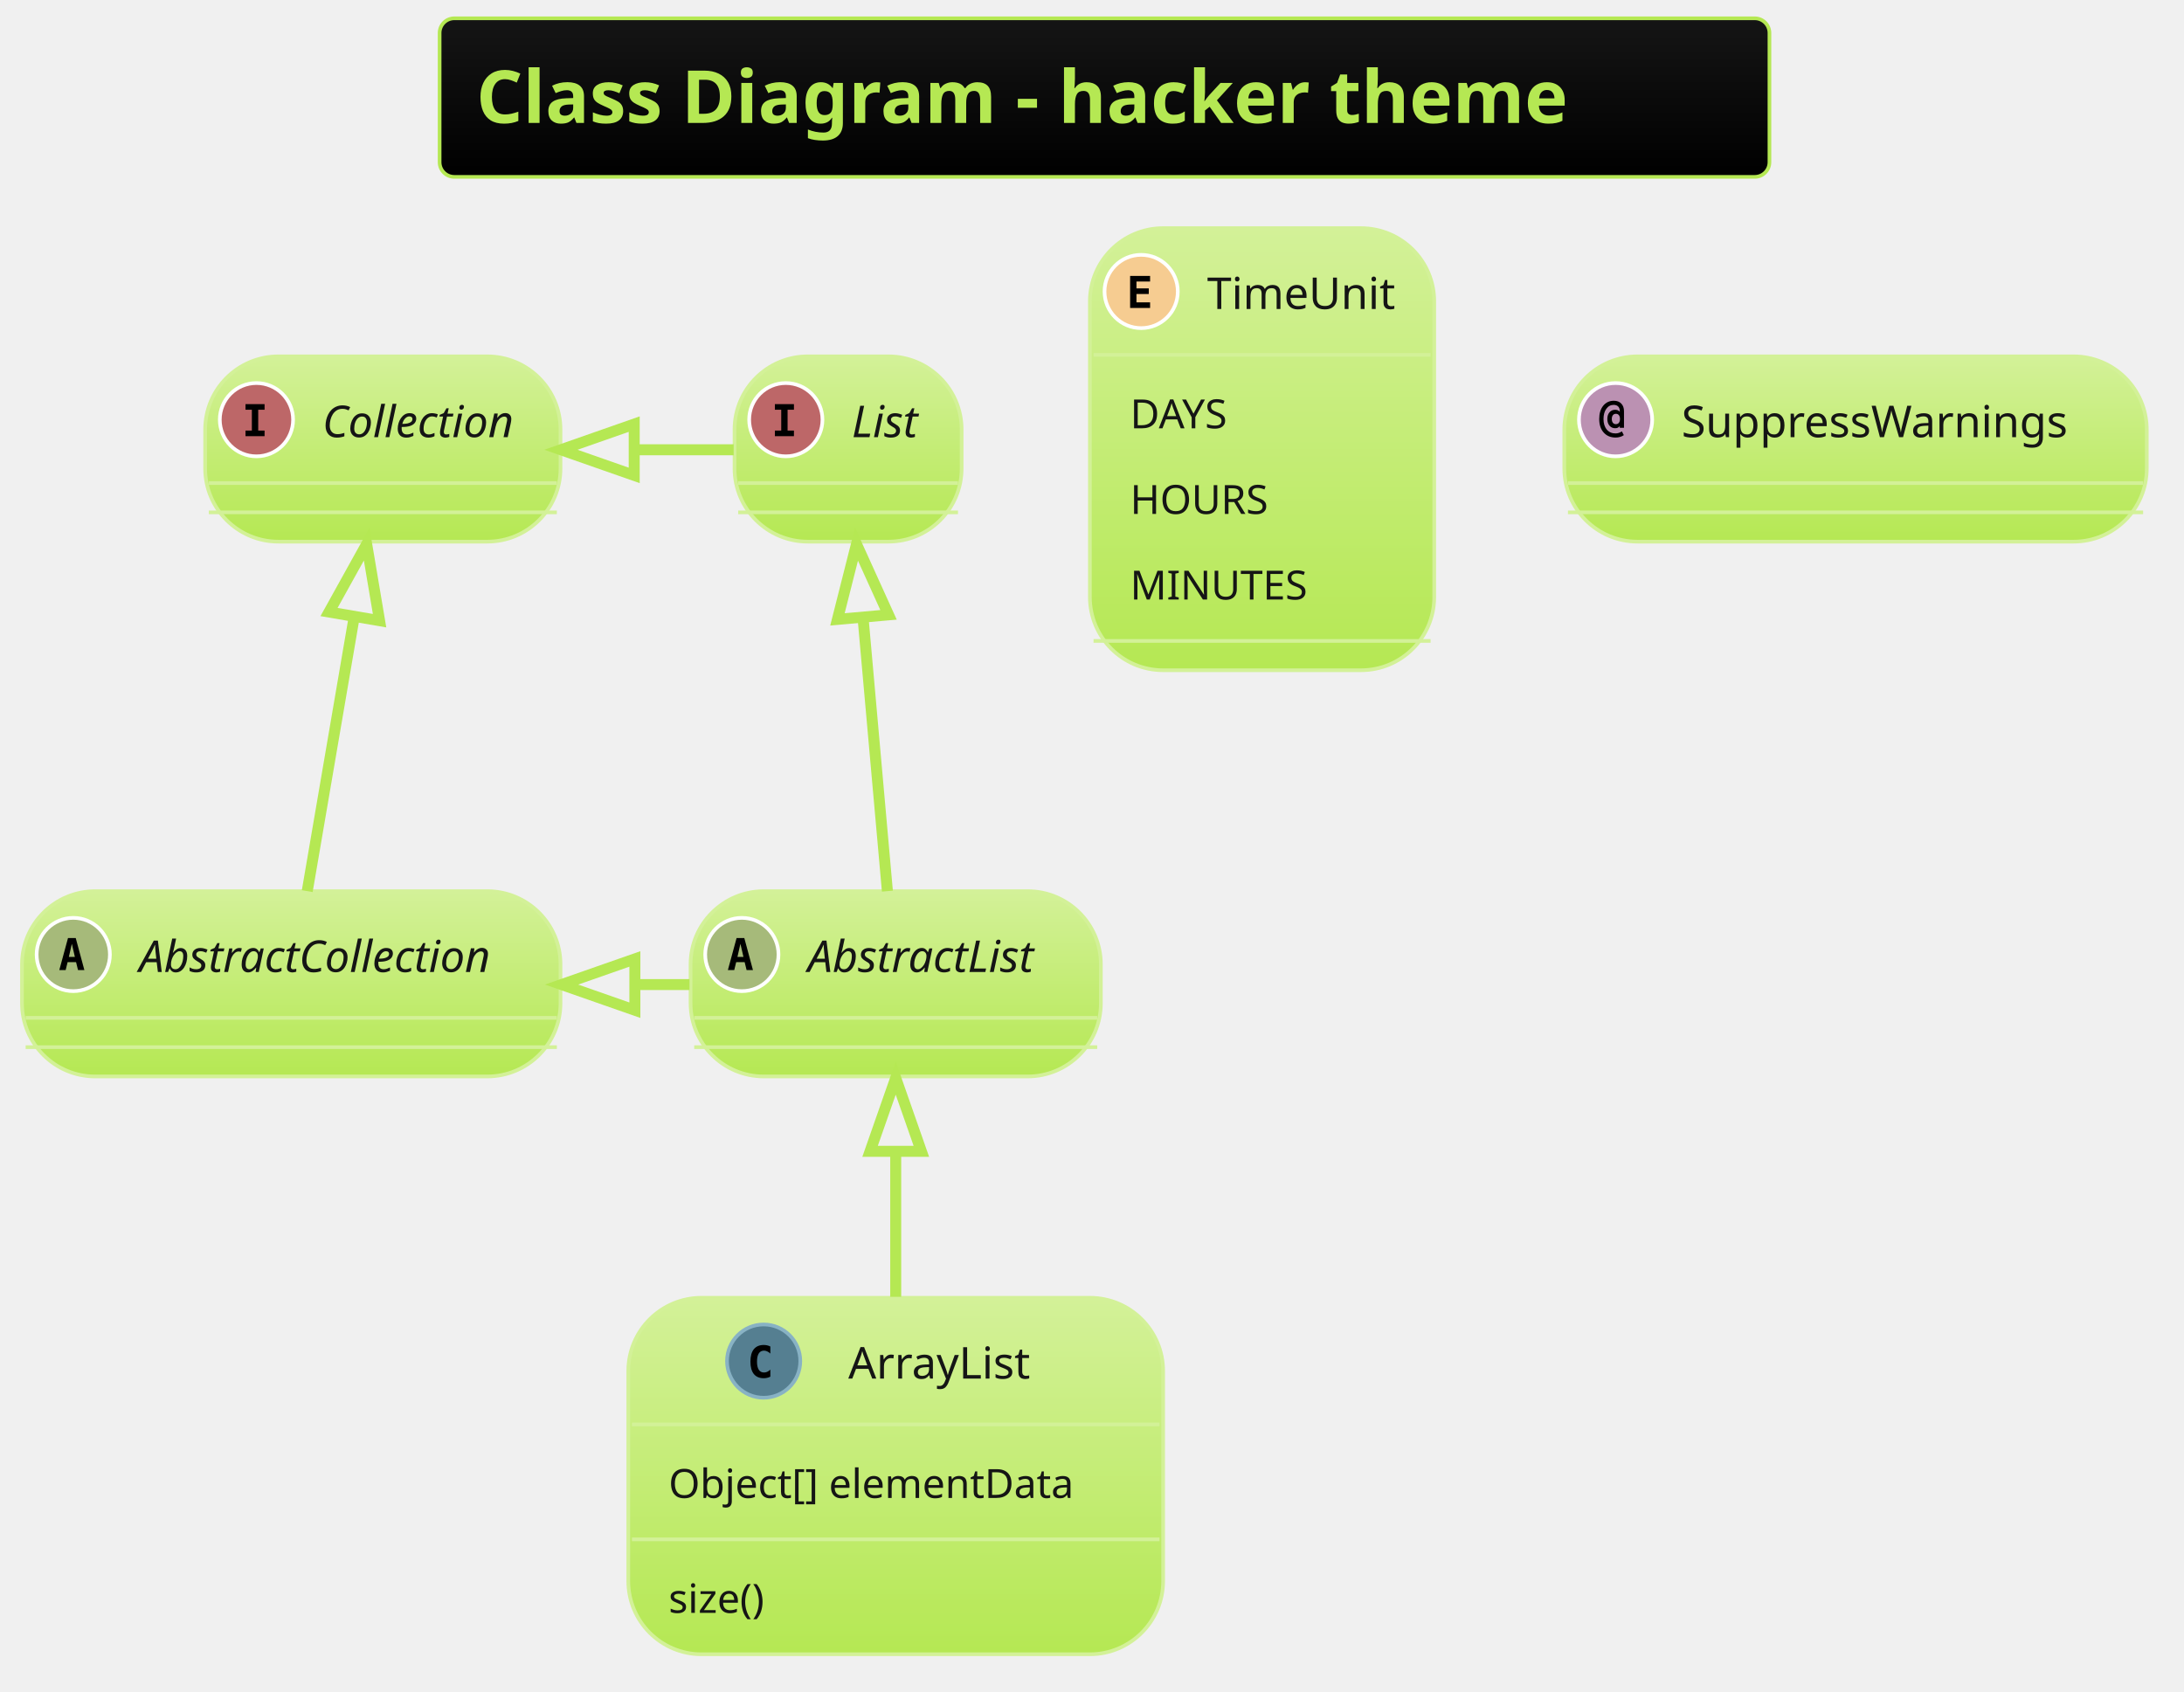
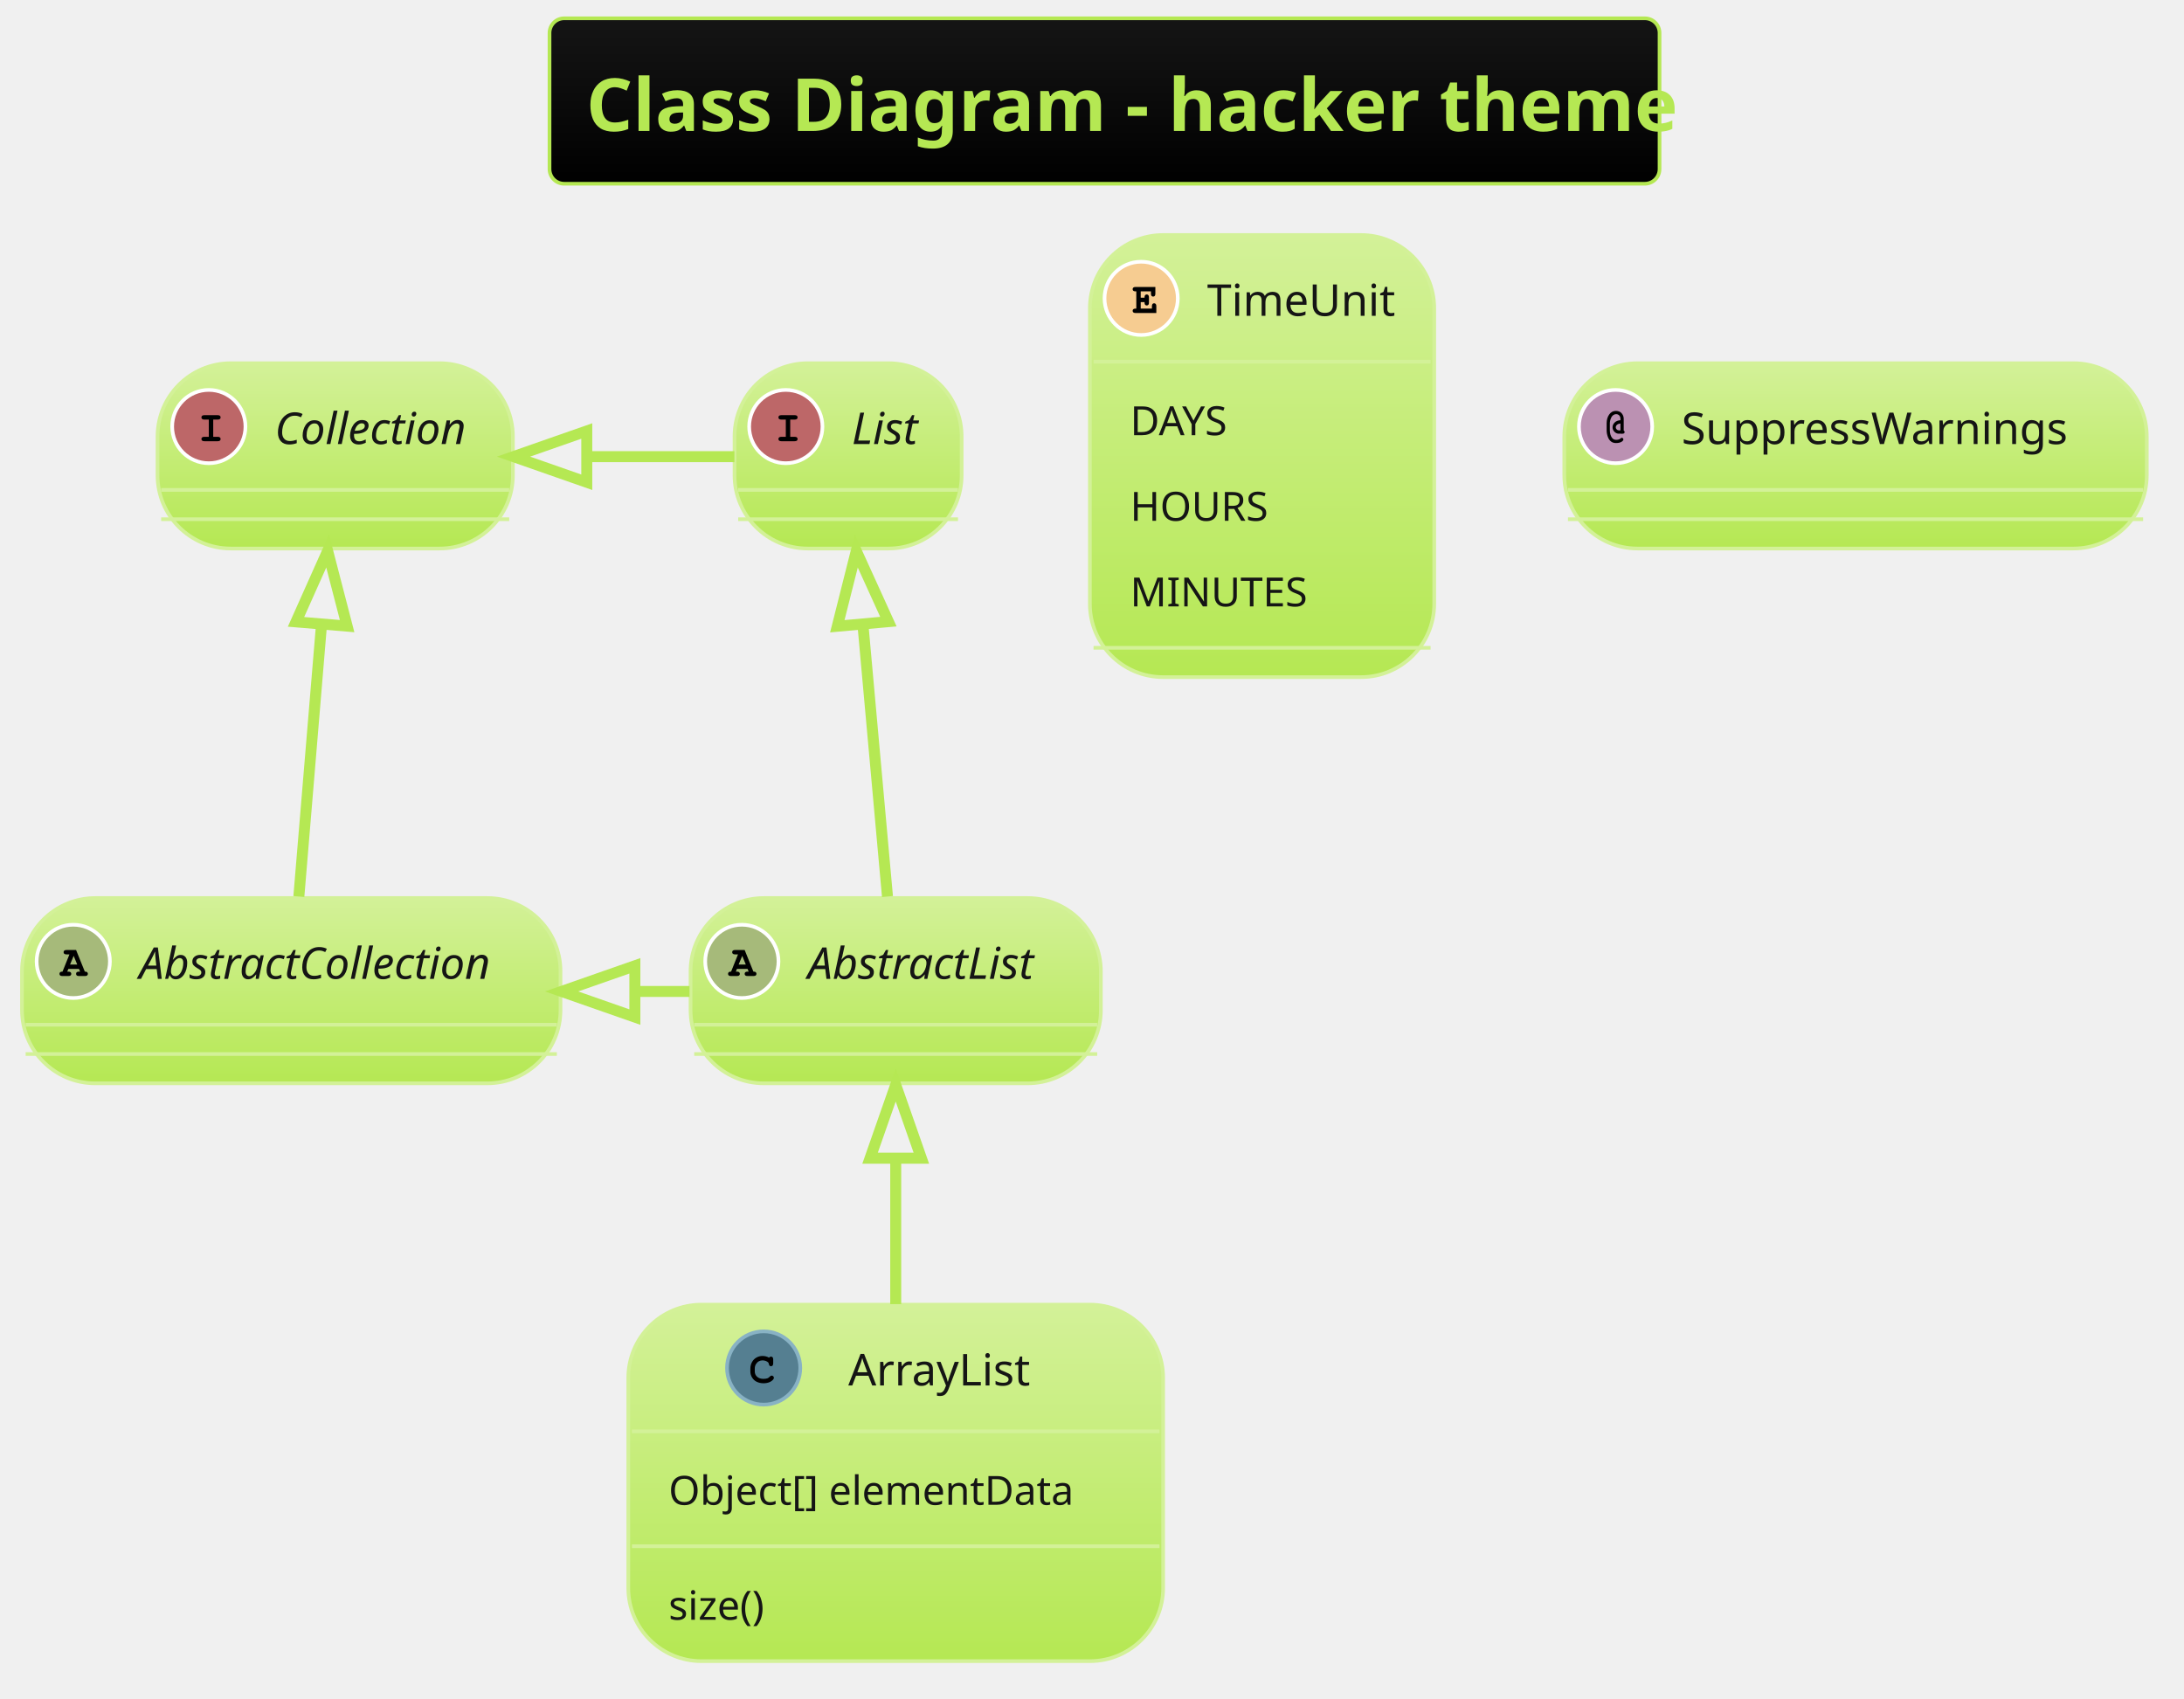
- <svg xmlns="http://www.w3.org/2000/svg" contentScriptType="application/ecmascript" contentStyleType="text/css" height="481.25px" preserveAspectRatio="none" style="width:621px;height:481px;background:#000000;" version="1.1" viewBox="0 0 621 481" width="621.875px" zoomAndPan="magnify">
+ <svg xmlns="http://www.w3.org/2000/svg" contentScriptType="application/ecmascript" contentStyleType="text/css" height="483.333px" preserveAspectRatio="none" style="width:621px;height:483px;background:#000000;" version="1.1" viewBox="0 0 621 483" width="621.875px" zoomAndPan="magnify">
  <defs>
-     <linearGradient id="gd6de6015c0fo0" x1="50%" x2="50%" y1="0%" y2="100%">
+     <linearGradient id="g175suvahzj3340" x1="50%" x2="50%" y1="0%" y2="100%">
      <stop offset="0%" stop-color="#151515" />
      <stop offset="100%" stop-color="#000000" />
    </linearGradient>
-     <linearGradient id="gd6de6015c0fo1" x1="50%" x2="50%" y1="0%" y2="100%">
+     <linearGradient id="g175suvahzj3341" x1="50%" x2="50%" y1="0%" y2="100%">
      <stop offset="0%" stop-color="#D3F198" />
      <stop offset="100%" stop-color="#B5E853" />
    </linearGradient>
  </defs>
  <g>
-     <rect fill="url(#gd6de6015c0fo0)" height="45.085" rx="4.167" ry="4.167" style="stroke: #B5E853; stroke-width: 1.042;" width="378.125" x="125" y="5.208" />
-     <text fill="#B5E853" font-family="&quot;Verdana&quot;" font-size="20.833" font-weight="bold" lengthAdjust="spacingAndGlyphs" textLength="357.292" x="135.417" y="34.963">Class Diagram - hacker theme</text>
-     <rect fill="url(#gd6de6015c0fo1)" height="52.692" id="AbstractList" rx="20.833" ry="20.833" style="stroke: #D3F198; stroke-width: 1.042;" width="116.667" x="196.354" y="253.418" />
-     <ellipse cx="210.938" cy="271.43" fill="#A6BA7A" rx="10.417" ry="10.417" style="stroke: #FFFFFF; stroke-width: 1.042;" />
-     <path d="M210.531,268.387 L209.684,272.114 L211.393,272.114 L210.531,268.387 Z M209.44,266.743 L211.637,266.743 L214.095,275.858 L212.288,275.858 L211.735,273.611 L209.326,273.611 L208.773,275.858 L206.966,275.858 L209.44,266.743 Z " />
-     <text fill="#151515" font-family="Verdana" font-size="12.5" font-style="italic" lengthAdjust="spacingAndGlyphs" textLength="75" x="229.688" y="276.402">AbstractList</text>
-     <line style="stroke: #D3F198; stroke-width: 1.042;" x1="197.396" x2="311.979" y1="289.443" y2="289.443" />
-     <line style="stroke: #D3F198; stroke-width: 1.042;" x1="197.396" x2="311.979" y1="297.776" y2="297.776" />
-     <rect fill="url(#gd6de6015c0fo1)" height="52.692" id="AbstractCollection" rx="20.833" ry="20.833" style="stroke: #D3F198; stroke-width: 1.042;" width="153.125" x="6.25" y="253.418" />
-     <ellipse cx="20.833" cy="271.43" fill="#A6BA7A" rx="10.417" ry="10.417" style="stroke: #FFFFFF; stroke-width: 1.042;" />
-     <path d="M20.426,268.387 L19.58,272.114 L21.289,272.114 L20.426,268.387 Z M19.336,266.743 L21.533,266.743 L23.991,275.858 L22.184,275.858 L21.631,273.611 L19.222,273.611 L18.669,275.858 L16.862,275.858 L19.336,266.743 Z " />
-     <text fill="#151515" font-family="Verdana" font-size="12.5" font-style="italic" lengthAdjust="spacingAndGlyphs" textLength="111.458" x="39.583" y="276.402">AbstractCollection</text>
-     <line style="stroke: #D3F198; stroke-width: 1.042;" x1="7.292" x2="158.333" y1="289.443" y2="289.443" />
-     <line style="stroke: #D3F198; stroke-width: 1.042;" x1="7.292" x2="158.333" y1="297.776" y2="297.776" />
-     <rect fill="url(#gd6de6015c0fo1)" height="52.692" id="List" rx="20.833" ry="20.833" style="stroke: #D3F198; stroke-width: 1.042;" width="64.583" x="208.854" y="101.335" />
-     <ellipse cx="223.438" cy="119.347" fill="#BD6768" rx="10.417" ry="10.417" style="stroke: #FFFFFF; stroke-width: 1.042;" />
-     <path d="M220.329,116.515 L220.329,114.92 L225.749,114.92 L225.749,116.515 L223.942,116.515 L223.942,122.44 L225.749,122.44 L225.749,124.035 L220.329,124.035 L220.329,122.44 L222.135,122.44 L222.135,116.515 L220.329,116.515 Z " />
-     <text fill="#151515" font-family="Verdana" font-size="12.5" font-style="italic" lengthAdjust="spacingAndGlyphs" textLength="22.917" x="242.188" y="124.318">List</text>
-     <line style="stroke: #D3F198; stroke-width: 1.042;" x1="209.896" x2="272.396" y1="137.36" y2="137.36" />
-     <line style="stroke: #D3F198; stroke-width: 1.042;" x1="209.896" x2="272.396" y1="145.693" y2="145.693" />
-     <rect fill="url(#gd6de6015c0fo1)" height="52.692" id="Collection" rx="20.833" ry="20.833" style="stroke: #D3F198; stroke-width: 1.042;" width="101.042" x="58.333" y="101.335" />
-     <ellipse cx="72.917" cy="119.347" fill="#BD6768" rx="10.417" ry="10.417" style="stroke: #FFFFFF; stroke-width: 1.042;" />
-     <path d="M69.808,116.515 L69.808,114.92 L75.228,114.92 L75.228,116.515 L73.421,116.515 L73.421,122.44 L75.228,122.44 L75.228,124.035 L69.808,124.035 L69.808,122.44 L71.615,122.44 L71.615,116.515 L69.808,116.515 Z " />
-     <text fill="#151515" font-family="Verdana" font-size="12.5" font-style="italic" lengthAdjust="spacingAndGlyphs" textLength="59.375" x="91.667" y="124.318">Collection</text>
-     <line style="stroke: #D3F198; stroke-width: 1.042;" x1="59.375" x2="158.333" y1="137.36" y2="137.36" />
-     <line style="stroke: #D3F198; stroke-width: 1.042;" x1="59.375" x2="158.333" y1="145.693" y2="145.693" />
-     <rect fill="url(#gd6de6015c0fo1)" height="101.376" id="ArrayList" rx="20.833" ry="20.833" style="stroke: #D3F198; stroke-width: 1.042;" width="152.083" x="178.646" y="369.043" />
-     <ellipse cx="217.135" cy="387.055" fill="#557F91" rx="10.417" ry="10.417" style="stroke: #88B2C4; stroke-width: 1.042;" />
-     <path d="M219.04,391.483 Q218.617,391.694 218.144,391.808 Q217.673,391.922 217.168,391.922 Q215.312,391.922 214.336,390.718 Q213.376,389.497 213.376,387.202 Q213.376,384.891 214.336,383.686 Q215.312,382.466 217.168,382.466 Q217.673,382.466 218.144,382.579 Q218.633,382.677 219.04,382.905 L219.04,384.907 Q218.584,384.484 218.144,384.288 Q217.705,384.077 217.249,384.077 Q216.256,384.077 215.752,384.875 Q215.247,385.656 215.247,387.202 Q215.247,388.732 215.752,389.513 Q216.256,390.294 217.249,390.294 Q217.705,390.294 218.144,390.099 Q218.584,389.904 219.04,389.481 L219.04,391.483 Z " />
-     <text fill="#151515" font-family="Verdana" font-size="12.5" lengthAdjust="spacingAndGlyphs" textLength="57.292" x="241.198" y="392.027">ArrayList</text>
-     <line style="stroke: #D3F198; stroke-width: 1.042;" x1="179.688" x2="329.688" y1="405.068" y2="405.068" />
-     <text fill="#151515" font-family="Verdana" font-size="11.458" lengthAdjust="spacingAndGlyphs" textLength="129.167" x="190.104" y="425.963">Object[] elementData</text>
-     <line style="stroke: #D3F198; stroke-width: 1.042;" x1="179.688" x2="329.688" y1="437.744" y2="437.744" />
-     <text fill="#151515" font-family="Verdana" font-size="11.458" lengthAdjust="spacingAndGlyphs" textLength="33.333" x="190.104" y="458.639">size()</text>
-     <rect fill="url(#gd6de6015c0fo1)" height="125.719" id="TimeUnit" rx="20.833" ry="20.833" style="stroke: #D3F198; stroke-width: 1.042;" width="97.917" x="309.896" y="64.876" />
-     <ellipse cx="324.479" cy="82.889" fill="#F6CC91" rx="10.417" ry="10.417" style="stroke: #FFFFFF; stroke-width: 1.042;" />
-     <path d="M327.018,87.576 L321.338,87.576 L321.338,78.462 L327.018,78.462 L327.018,80.057 L323.144,80.057 L323.144,82.01 L326.644,82.01 L326.644,83.605 L323.144,83.605 L323.144,85.981 L327.018,85.981 L327.018,87.576 Z " />
-     <text fill="#151515" font-family="Verdana" font-size="12.5" lengthAdjust="spacingAndGlyphs" textLength="56.25" x="343.229" y="87.86">TimeUnit</text>
-     <line style="stroke: #D3F198; stroke-width: 1.042;" x1="310.938" x2="406.771" y1="100.901" y2="100.901" />
-     <text fill="#151515" font-family="Verdana" font-size="11.458" lengthAdjust="spacingAndGlyphs" textLength="33.333" x="321.354" y="121.796">DAYS</text>
-     <text fill="#151515" font-family="Verdana" font-size="11.458" lengthAdjust="spacingAndGlyphs" textLength="42.708" x="321.354" y="146.138">HOURS</text>
-     <text fill="#151515" font-family="Verdana" font-size="11.458" lengthAdjust="spacingAndGlyphs" textLength="54.167" x="321.354" y="170.481">MINUTES</text>
-     <line style="stroke: #D3F198; stroke-width: 1.042;" x1="310.938" x2="406.771" y1="182.262" y2="182.262" />
-     <rect fill="url(#gd6de6015c0fo1)" height="52.692" id="SuppressWarnings" rx="20.833" ry="20.833" style="stroke: #D3F198; stroke-width: 1.042;" width="165.625" x="444.792" y="101.335" />
-     <ellipse cx="459.375" cy="119.347" fill="#BB91B2" rx="10.417" ry="10.417" style="stroke: #FFFFFF; stroke-width: 1.042;" />
-     <path d="M460.628,119.152 Q460.628,118.452 460.319,118.061 Q460.01,117.671 459.456,117.671 Q458.919,117.671 458.61,118.061 Q458.301,118.452 458.301,119.152 Q458.301,119.835 458.61,120.226 Q458.919,120.617 459.456,120.617 Q460.01,120.617 460.319,120.226 Q460.628,119.835 460.628,119.152 Z M461.768,121.642 L460.563,121.642 L460.563,121.154 Q460.335,121.463 460.01,121.626 Q459.7,121.772 459.261,121.772 Q458.268,121.772 457.65,121.056 Q457.031,120.324 457.031,119.152 Q457.031,117.964 457.634,117.248 Q458.252,116.531 459.261,116.531 Q459.7,116.531 460.026,116.678 Q460.352,116.824 460.563,117.117 L460.563,116.873 Q460.563,116.043 460.107,115.587 Q459.652,115.132 458.822,115.132 Q457.552,115.132 456.738,116.255 Q455.941,117.362 455.941,119.152 Q455.941,121.024 456.868,122.147 Q457.796,123.253 459.342,123.253 Q459.831,123.253 460.286,123.107 Q460.742,122.96 461.165,122.667 L461.719,123.742 Q461.231,124.084 460.644,124.246 Q460.059,124.425 459.408,124.425 Q457.259,124.425 455.99,122.993 Q454.72,121.577 454.72,119.152 Q454.72,116.792 455.859,115.376 Q457.015,113.96 458.887,113.96 Q460.221,113.96 460.986,114.757 Q461.768,115.555 461.768,116.954 L461.768,121.642 Z " />
-     <text fill="#151515" font-family="Verdana" font-size="12.5" lengthAdjust="spacingAndGlyphs" textLength="123.958" x="478.125" y="124.318">SuppressWarnings</text>
-     <line style="stroke: #D3F198; stroke-width: 1.042;" x1="445.833" x2="609.375" y1="137.36" y2="137.36" />
-     <line style="stroke: #D3F198; stroke-width: 1.042;" x1="445.833" x2="609.375" y1="145.693" y2="145.693" />
-     <path d="M245.397,175.64 C247.682,201.305 250.414,231.985 252.322,253.409 " fill="none" id="List&lt;-AbstractList" style="stroke: #B5E853; stroke-width: 3.125;" />
-     <polygon fill="none" points="238.12,176.134,243.536,154.737,252.646,174.841,238.12,176.134" style="stroke: #B5E853; stroke-width: 3.125;" />
-     <path d="M100.679,175.64 C96.284,201.305 91.031,231.985 87.362,253.409 " fill="none" id="Collection&lt;-AbstractCollection" style="stroke: #B5E853; stroke-width: 3.125;" />
-     <polygon fill="none" points="93.555,174.04,104.258,154.737,107.929,176.502,93.555,174.04" style="stroke: #B5E853; stroke-width: 3.125;" />
-     <path d="M180.602,127.897 C189.939,127.897 199.277,127.897 208.614,127.897 " fill="none" id="Collection&lt;-List" style="stroke: #B5E853; stroke-width: 3.125;" />
-     <polygon fill="none" points="180.33,135.189,159.497,127.897,180.33,120.605,180.33,135.189" style="stroke: #B5E853; stroke-width: 3.125;" />
-     <path d="M180.711,279.981 C185.826,279.981 190.94,279.981 196.054,279.981 " fill="none" id="AbstractCollection&lt;-AbstractList" style="stroke: #B5E853; stroke-width: 3.125;" />
-     <polygon fill="none" points="180.52,287.272,159.686,279.981,180.52,272.689,180.52,287.272" style="stroke: #B5E853; stroke-width: 3.125;" />
-     <path d="M254.688,327.431 C254.688,340.746 254.688,355.274 254.688,368.775 " fill="none" id="AbstractList&lt;-ArrayList" style="stroke: #B5E853; stroke-width: 3.125;" />
-     <polygon fill="none" points="247.396,327.397,254.688,306.564,261.979,327.397,247.396,327.397" style="stroke: #B5E853; stroke-width: 3.125;" />
+     <rect fill="url(#g175suvahzj3340)" height="47.038" rx="4.167" ry="4.167" style="stroke: #B5E853; stroke-width: 1.042;" width="315.625" x="156.25" y="5.208" />
+     <text fill="#B5E853" font-family="&quot;Verdana&quot;" font-size="20.833" font-weight="bold" lengthAdjust="spacingAndGlyphs" textLength="294.792" x="166.667" y="37.252">Class Diagram - hacker theme</text>
+     <rect fill="url(#g175suvahzj3341)" height="52.692" id="AbstractList" rx="20.833" ry="20.833" style="stroke: #D3F198; stroke-width: 1.042;" width="116.667" x="196.354" y="255.371" />
+     <ellipse cx="210.938" cy="273.384" fill="#A6BA7A" rx="10.417" ry="10.417" style="stroke: #FFFFFF; stroke-width: 1.042;" />
+     <path d="M212.565,275.532 L209.538,275.532 L209.228,276.297 L209.538,276.297 Q209.977,276.297 210.173,276.468 Q210.368,276.639 210.368,276.932 Q210.368,277.209 210.173,277.379 Q209.977,277.55 209.538,277.55 L207.845,277.55 Q207.389,277.55 207.202,277.379 Q207.015,277.209 207.015,276.916 Q207.015,276.639 207.218,276.46 Q207.422,276.281 207.878,276.297 L209.847,271.398 L209.033,271.398 Q208.577,271.398 208.382,271.227 Q208.187,271.056 208.187,270.779 Q208.187,270.486 208.382,270.316 Q208.577,270.145 209.033,270.145 L211.735,270.145 L214.225,276.297 Q214.665,276.297 214.795,276.395 Q215.088,276.59 215.088,276.932 Q215.088,277.209 214.893,277.379 Q214.697,277.55 214.258,277.55 L212.565,277.55 Q212.109,277.55 211.922,277.379 Q211.735,277.209 211.735,276.916 Q211.735,276.639 211.922,276.468 Q212.109,276.297 212.565,276.297 L212.874,276.297 L212.565,275.532 Z M212.06,274.279 L211.051,271.805 L210.026,274.279 L212.06,274.279 Z " />
+     <text fill="#151515" font-family="Verdana" font-size="12.5" font-style="italic" lengthAdjust="spacingAndGlyphs" textLength="75" x="229.688" y="278.355">AbstractList</text>
+     <line style="stroke: #D3F198; stroke-width: 1.042;" x1="197.396" x2="311.979" y1="291.396" y2="291.396" />
+     <line style="stroke: #D3F198; stroke-width: 1.042;" x1="197.396" x2="311.979" y1="299.729" y2="299.729" />
+     <rect fill="url(#g175suvahzj3341)" height="52.692" id="AbstractCollection" rx="20.833" ry="20.833" style="stroke: #D3F198; stroke-width: 1.042;" width="153.125" x="6.25" y="255.371" />
+     <ellipse cx="20.833" cy="273.384" fill="#A6BA7A" rx="10.417" ry="10.417" style="stroke: #FFFFFF; stroke-width: 1.042;" />
+     <path d="M22.461,275.532 L19.434,275.532 L19.124,276.297 L19.434,276.297 Q19.873,276.297 20.068,276.468 Q20.264,276.639 20.264,276.932 Q20.264,277.209 20.068,277.379 Q19.873,277.55 19.434,277.55 L17.741,277.55 Q17.285,277.55 17.098,277.379 Q16.911,277.209 16.911,276.916 Q16.911,276.639 17.114,276.46 Q17.318,276.281 17.773,276.297 L19.743,271.398 L18.929,271.398 Q18.473,271.398 18.278,271.227 Q18.083,271.056 18.083,270.779 Q18.083,270.486 18.278,270.316 Q18.473,270.145 18.929,270.145 L21.631,270.145 L24.121,276.297 Q24.561,276.297 24.691,276.395 Q24.984,276.59 24.984,276.932 Q24.984,277.209 24.788,277.379 Q24.593,277.55 24.154,277.55 L22.461,277.55 Q22.005,277.55 21.818,277.379 Q21.631,277.209 21.631,276.916 Q21.631,276.639 21.818,276.468 Q22.005,276.297 22.461,276.297 L22.77,276.297 L22.461,275.532 Z M21.956,274.279 L20.947,271.805 L19.922,274.279 L21.956,274.279 Z " />
+     <text fill="#151515" font-family="Verdana" font-size="12.5" font-style="italic" lengthAdjust="spacingAndGlyphs" textLength="111.458" x="39.583" y="278.355">AbstractCollection</text>
+     <line style="stroke: #D3F198; stroke-width: 1.042;" x1="7.292" x2="158.333" y1="291.396" y2="291.396" />
+     <line style="stroke: #D3F198; stroke-width: 1.042;" x1="7.292" x2="158.333" y1="299.729" y2="299.729" />
+     <rect fill="url(#g175suvahzj3341)" height="52.692" id="List" rx="20.833" ry="20.833" style="stroke: #D3F198; stroke-width: 1.042;" width="64.583" x="208.854" y="103.288" />
+     <ellipse cx="223.438" cy="121.3" fill="#BD6768" rx="10.417" ry="10.417" style="stroke: #FFFFFF; stroke-width: 1.042;" />
+     <path d="M224.691,119.315 L224.691,124.214 L225.96,124.214 Q226.4,124.214 226.595,124.385 Q226.79,124.555 226.79,124.848 Q226.79,125.125 226.595,125.296 Q226.4,125.467 225.96,125.467 L222.168,125.467 Q221.728,125.467 221.533,125.296 Q221.338,125.125 221.338,124.832 Q221.338,124.555 221.533,124.385 Q221.728,124.214 222.168,124.214 L223.438,124.214 L223.438,119.315 L222.168,119.315 Q221.728,119.315 221.533,119.144 Q221.338,118.973 221.338,118.696 Q221.338,118.403 221.533,118.232 Q221.728,118.061 222.168,118.061 L225.96,118.061 Q226.4,118.061 226.595,118.232 Q226.79,118.403 226.79,118.696 Q226.79,118.973 226.595,119.144 Q226.4,119.315 225.96,119.315 L224.691,119.315 Z " />
+     <text fill="#151515" font-family="Verdana" font-size="12.5" font-style="italic" lengthAdjust="spacingAndGlyphs" textLength="22.917" x="242.188" y="126.272">List</text>
+     <line style="stroke: #D3F198; stroke-width: 1.042;" x1="209.896" x2="272.396" y1="139.313" y2="139.313" />
+     <line style="stroke: #D3F198; stroke-width: 1.042;" x1="209.896" x2="272.396" y1="147.646" y2="147.646" />
+     <rect fill="url(#g175suvahzj3341)" height="52.692" id="Collection" rx="20.833" ry="20.833" style="stroke: #D3F198; stroke-width: 1.042;" width="101.042" x="44.792" y="103.288" />
+     <ellipse cx="59.375" cy="121.3" fill="#BD6768" rx="10.417" ry="10.417" style="stroke: #FFFFFF; stroke-width: 1.042;" />
+     <path d="M60.628,119.315 L60.628,124.214 L61.898,124.214 Q62.337,124.214 62.533,124.385 Q62.728,124.555 62.728,124.848 Q62.728,125.125 62.533,125.296 Q62.337,125.467 61.898,125.467 L58.105,125.467 Q57.666,125.467 57.471,125.296 Q57.275,125.125 57.275,124.832 Q57.275,124.555 57.471,124.385 Q57.666,124.214 58.105,124.214 L59.375,124.214 L59.375,119.315 L58.105,119.315 Q57.666,119.315 57.471,119.144 Q57.275,118.973 57.275,118.696 Q57.275,118.403 57.471,118.232 Q57.666,118.061 58.105,118.061 L61.898,118.061 Q62.337,118.061 62.533,118.232 Q62.728,118.403 62.728,118.696 Q62.728,118.973 62.533,119.144 Q62.337,119.315 61.898,119.315 L60.628,119.315 Z " />
+     <text fill="#151515" font-family="Verdana" font-size="12.5" font-style="italic" lengthAdjust="spacingAndGlyphs" textLength="59.375" x="78.125" y="126.272">Collection</text>
+     <line style="stroke: #D3F198; stroke-width: 1.042;" x1="45.833" x2="144.792" y1="139.313" y2="139.313" />
+     <line style="stroke: #D3F198; stroke-width: 1.042;" x1="45.833" x2="144.792" y1="147.646" y2="147.646" />
+     <rect fill="url(#g175suvahzj3341)" height="101.376" id="ArrayList" rx="20.833" ry="20.833" style="stroke: #D3F198; stroke-width: 1.042;" width="152.083" x="178.646" y="370.996" />
+     <ellipse cx="217.135" cy="389.009" fill="#557F91" rx="10.417" ry="10.417" style="stroke: #88B2C4; stroke-width: 1.042;" />
+     <path d="M218.682,386.095 Q218.796,385.932 218.934,385.851 Q219.072,385.77 219.235,385.77 Q219.512,385.77 219.683,385.965 Q219.853,386.16 219.853,386.6 L219.853,387.674 Q219.853,388.113 219.683,388.309 Q219.512,388.504 219.235,388.504 Q218.975,388.504 218.828,388.358 Q218.682,388.227 218.6,387.837 Q218.568,387.576 218.438,387.446 Q218.177,387.169 217.73,387.007 Q217.282,386.844 216.826,386.844 Q216.273,386.844 215.801,387.088 Q215.329,387.332 214.971,387.877 Q214.613,388.423 214.613,389.188 L214.613,390.001 Q214.613,390.897 215.272,391.499 Q215.931,392.101 217.087,392.101 Q217.786,392.101 218.275,391.922 Q218.551,391.808 218.861,391.483 Q219.056,391.287 219.17,391.23 Q219.284,391.173 219.414,391.173 Q219.674,391.173 219.862,391.361 Q220.049,391.548 220.049,391.808 Q220.049,392.068 219.788,392.361 Q219.414,392.785 218.828,393.029 Q218.047,393.354 217.103,393.354 Q215.98,393.354 215.101,392.899 Q214.369,392.541 213.864,391.743 Q213.359,390.945 213.359,390.018 L213.359,389.171 Q213.359,388.195 213.815,387.348 Q214.271,386.502 215.077,386.046 Q215.882,385.591 216.777,385.591 Q217.331,385.591 217.803,385.713 Q218.275,385.835 218.682,386.095 Z " />
+     <text fill="#151515" font-family="Verdana" font-size="12.5" lengthAdjust="spacingAndGlyphs" textLength="57.292" x="241.198" y="393.98">ArrayList</text>
+     <line style="stroke: #D3F198; stroke-width: 1.042;" x1="179.688" x2="329.688" y1="407.021" y2="407.021" />
+     <text fill="#151515" font-family="Verdana" font-size="11.458" lengthAdjust="spacingAndGlyphs" textLength="129.167" x="190.104" y="427.916">Object[] elementData</text>
+     <line style="stroke: #D3F198; stroke-width: 1.042;" x1="179.688" x2="329.688" y1="439.697" y2="439.697" />
+     <text fill="#151515" font-family="Verdana" font-size="11.458" lengthAdjust="spacingAndGlyphs" textLength="33.333" x="190.104" y="460.592">size()</text>
+     <rect fill="url(#g175suvahzj3341)" height="125.719" id="TimeUnit" rx="20.833" ry="20.833" style="stroke: #D3F198; stroke-width: 1.042;" width="97.917" x="309.896" y="66.829" />
+     <ellipse cx="324.479" cy="84.842" fill="#F6CC91" rx="10.417" ry="10.417" style="stroke: #FFFFFF; stroke-width: 1.042;" />
+     <path d="M324.349,85.916 L324.349,87.755 L327.539,87.755 L327.539,87.072 Q327.539,86.632 327.71,86.437 Q327.881,86.242 328.158,86.242 Q328.434,86.242 328.613,86.437 Q328.792,86.632 328.792,87.072 L328.792,89.009 L322.9,89.009 Q322.445,89.009 322.249,88.838 Q322.054,88.667 322.054,88.374 Q322.054,88.097 322.249,87.926 Q322.445,87.755 322.9,87.755 L323.096,87.755 L323.096,82.856 L322.9,82.856 Q322.445,82.856 322.249,82.685 Q322.054,82.514 322.054,82.238 Q322.054,81.945 322.249,81.774 Q322.445,81.603 322.9,81.603 L328.516,81.603 L328.516,83.507 Q328.516,83.963 328.345,84.15 Q328.174,84.337 327.881,84.337 Q327.604,84.337 327.433,84.15 Q327.262,83.963 327.262,83.507 L327.262,82.856 L324.349,82.856 L324.349,84.663 L325.44,84.663 Q325.44,84.175 325.537,84.044 Q325.716,83.735 326.074,83.735 Q326.351,83.735 326.522,83.93 Q326.693,84.126 326.693,84.582 L326.693,86.014 Q326.693,86.421 326.595,86.567 Q326.4,86.86 326.074,86.86 Q325.716,86.86 325.537,86.551 Q325.44,86.421 325.44,85.916 L324.349,85.916 Z " />
+     <text fill="#151515" font-family="Verdana" font-size="12.5" lengthAdjust="spacingAndGlyphs" textLength="56.25" x="343.229" y="89.813">TimeUnit</text>
+     <line style="stroke: #D3F198; stroke-width: 1.042;" x1="310.938" x2="406.771" y1="102.854" y2="102.854" />
+     <text fill="#151515" font-family="Verdana" font-size="11.458" lengthAdjust="spacingAndGlyphs" textLength="33.333" x="321.354" y="123.749">DAYS</text>
+     <text fill="#151515" font-family="Verdana" font-size="11.458" lengthAdjust="spacingAndGlyphs" textLength="42.708" x="321.354" y="148.092">HOURS</text>
+     <text fill="#151515" font-family="Verdana" font-size="11.458" lengthAdjust="spacingAndGlyphs" textLength="54.167" x="321.354" y="172.434">MINUTES</text>
+     <line style="stroke: #D3F198; stroke-width: 1.042;" x1="310.938" x2="406.771" y1="184.215" y2="184.215" />
+     <rect fill="url(#g175suvahzj3341)" height="52.692" id="SuppressWarnings" rx="20.833" ry="20.833" style="stroke: #D3F198; stroke-width: 1.042;" width="165.625" x="444.792" y="103.288" />
+     <ellipse cx="459.375" cy="121.3" fill="#BB91B2" rx="10.417" ry="10.417" style="stroke: #FFFFFF; stroke-width: 1.042;" />
+     <path d="M460.759,119.494 L460.759,119.103 Q460.759,118.501 460.409,118.135 Q460.059,117.768 459.505,117.768 Q459.066,117.768 458.683,118.061 Q458.301,118.354 458.106,118.81 Q457.747,119.624 457.747,120.421 L457.747,122.277 Q457.747,123.693 458.382,124.523 Q458.805,125.076 459.538,125.076 Q459.945,125.076 460.278,124.971 Q460.612,124.865 460.791,124.677 Q460.97,124.49 461.133,124.49 Q461.328,124.49 461.458,124.629 Q461.589,124.767 461.589,124.979 Q461.589,125.272 461.182,125.565 Q460.563,125.988 459.505,125.988 Q458.708,125.988 458.171,125.613 Q457.503,125.141 457.17,124.214 Q456.836,123.286 456.836,122.374 L456.836,120.356 Q456.836,118.891 457.56,117.866 Q458.284,116.841 459.489,116.841 Q460.026,116.841 460.514,117.069 Q461.003,117.296 461.344,117.858 Q461.686,118.419 461.686,119.103 L461.686,122.44 Q461.947,122.57 461.947,122.847 Q461.947,123.058 461.8,123.196 Q461.654,123.335 461.312,123.335 L460.759,123.335 L460.759,123.286 Q460.466,123.335 460.335,123.335 Q459.603,123.335 459.058,122.79 Q458.512,122.244 458.512,121.512 Q458.512,120.731 459.115,120.145 Q459.717,119.559 460.759,119.494 Z M460.759,120.438 Q460.107,120.503 459.766,120.812 Q459.424,121.121 459.424,121.528 Q459.424,121.87 459.709,122.13 Q459.993,122.391 460.466,122.391 Q460.547,122.391 460.759,122.374 L460.759,120.438 Z " />
+     <text fill="#151515" font-family="Verdana" font-size="12.5" lengthAdjust="spacingAndGlyphs" textLength="123.958" x="478.125" y="126.272">SuppressWarnings</text>
+     <line style="stroke: #D3F198; stroke-width: 1.042;" x1="445.833" x2="609.375" y1="139.313" y2="139.313" />
+     <line style="stroke: #D3F198; stroke-width: 1.042;" x1="445.833" x2="609.375" y1="147.646" y2="147.646" />
+     <path d="M245.381,177.802 C247.678,203.253 250.431,233.749 252.345,254.941 " fill="none" id="List&lt;-AbstractList" style="stroke: #B5E853; stroke-width: 3.125;" />
+     <polygon fill="none" points="238.084,178.083,243.474,156.677,252.609,176.771,238.084,178.083" style="stroke: #B5E853; stroke-width: 3.125;" />
+     <path d="M91.403,177.802 C89.282,203.253 86.741,233.749 84.975,254.941 " fill="none" id="Collection&lt;-AbstractCollection" style="stroke: #B5E853; stroke-width: 3.125;" />
+     <polygon fill="none" points="84.167,176.834,93.164,156.677,98.7,178.045,84.167,176.834" style="stroke: #B5E853; stroke-width: 3.125;" />
+     <path d="M167.11,129.85 C181.012,129.85 194.913,129.85 208.816,129.85 " fill="none" id="Collection&lt;-List" style="stroke: #B5E853; stroke-width: 3.125;" />
+     <polygon fill="none" points="166.846,137.142,146.012,129.85,166.846,122.559,166.846,137.142" style="stroke: #B5E853; stroke-width: 3.125;" />
+     <path d="M180.712,281.934 C185.826,281.934 190.94,281.934 196.054,281.934 " fill="none" id="AbstractCollection&lt;-AbstractList" style="stroke: #B5E853; stroke-width: 3.125;" />
+     <polygon fill="none" points="180.52,289.225,159.686,281.934,180.52,274.642,180.52,289.225" style="stroke: #B5E853; stroke-width: 3.125;" />
+     <path d="M254.688,329.37 C254.688,342.714 254.688,357.318 254.688,370.849 " fill="none" id="AbstractList&lt;-ArrayList" style="stroke: #B5E853; stroke-width: 3.125;" />
+     <polygon fill="none" points="247.396,329.349,254.688,308.516,261.979,329.349,247.396,329.349" style="stroke: #B5E853; stroke-width: 3.125;" />
  </g>
</svg>
